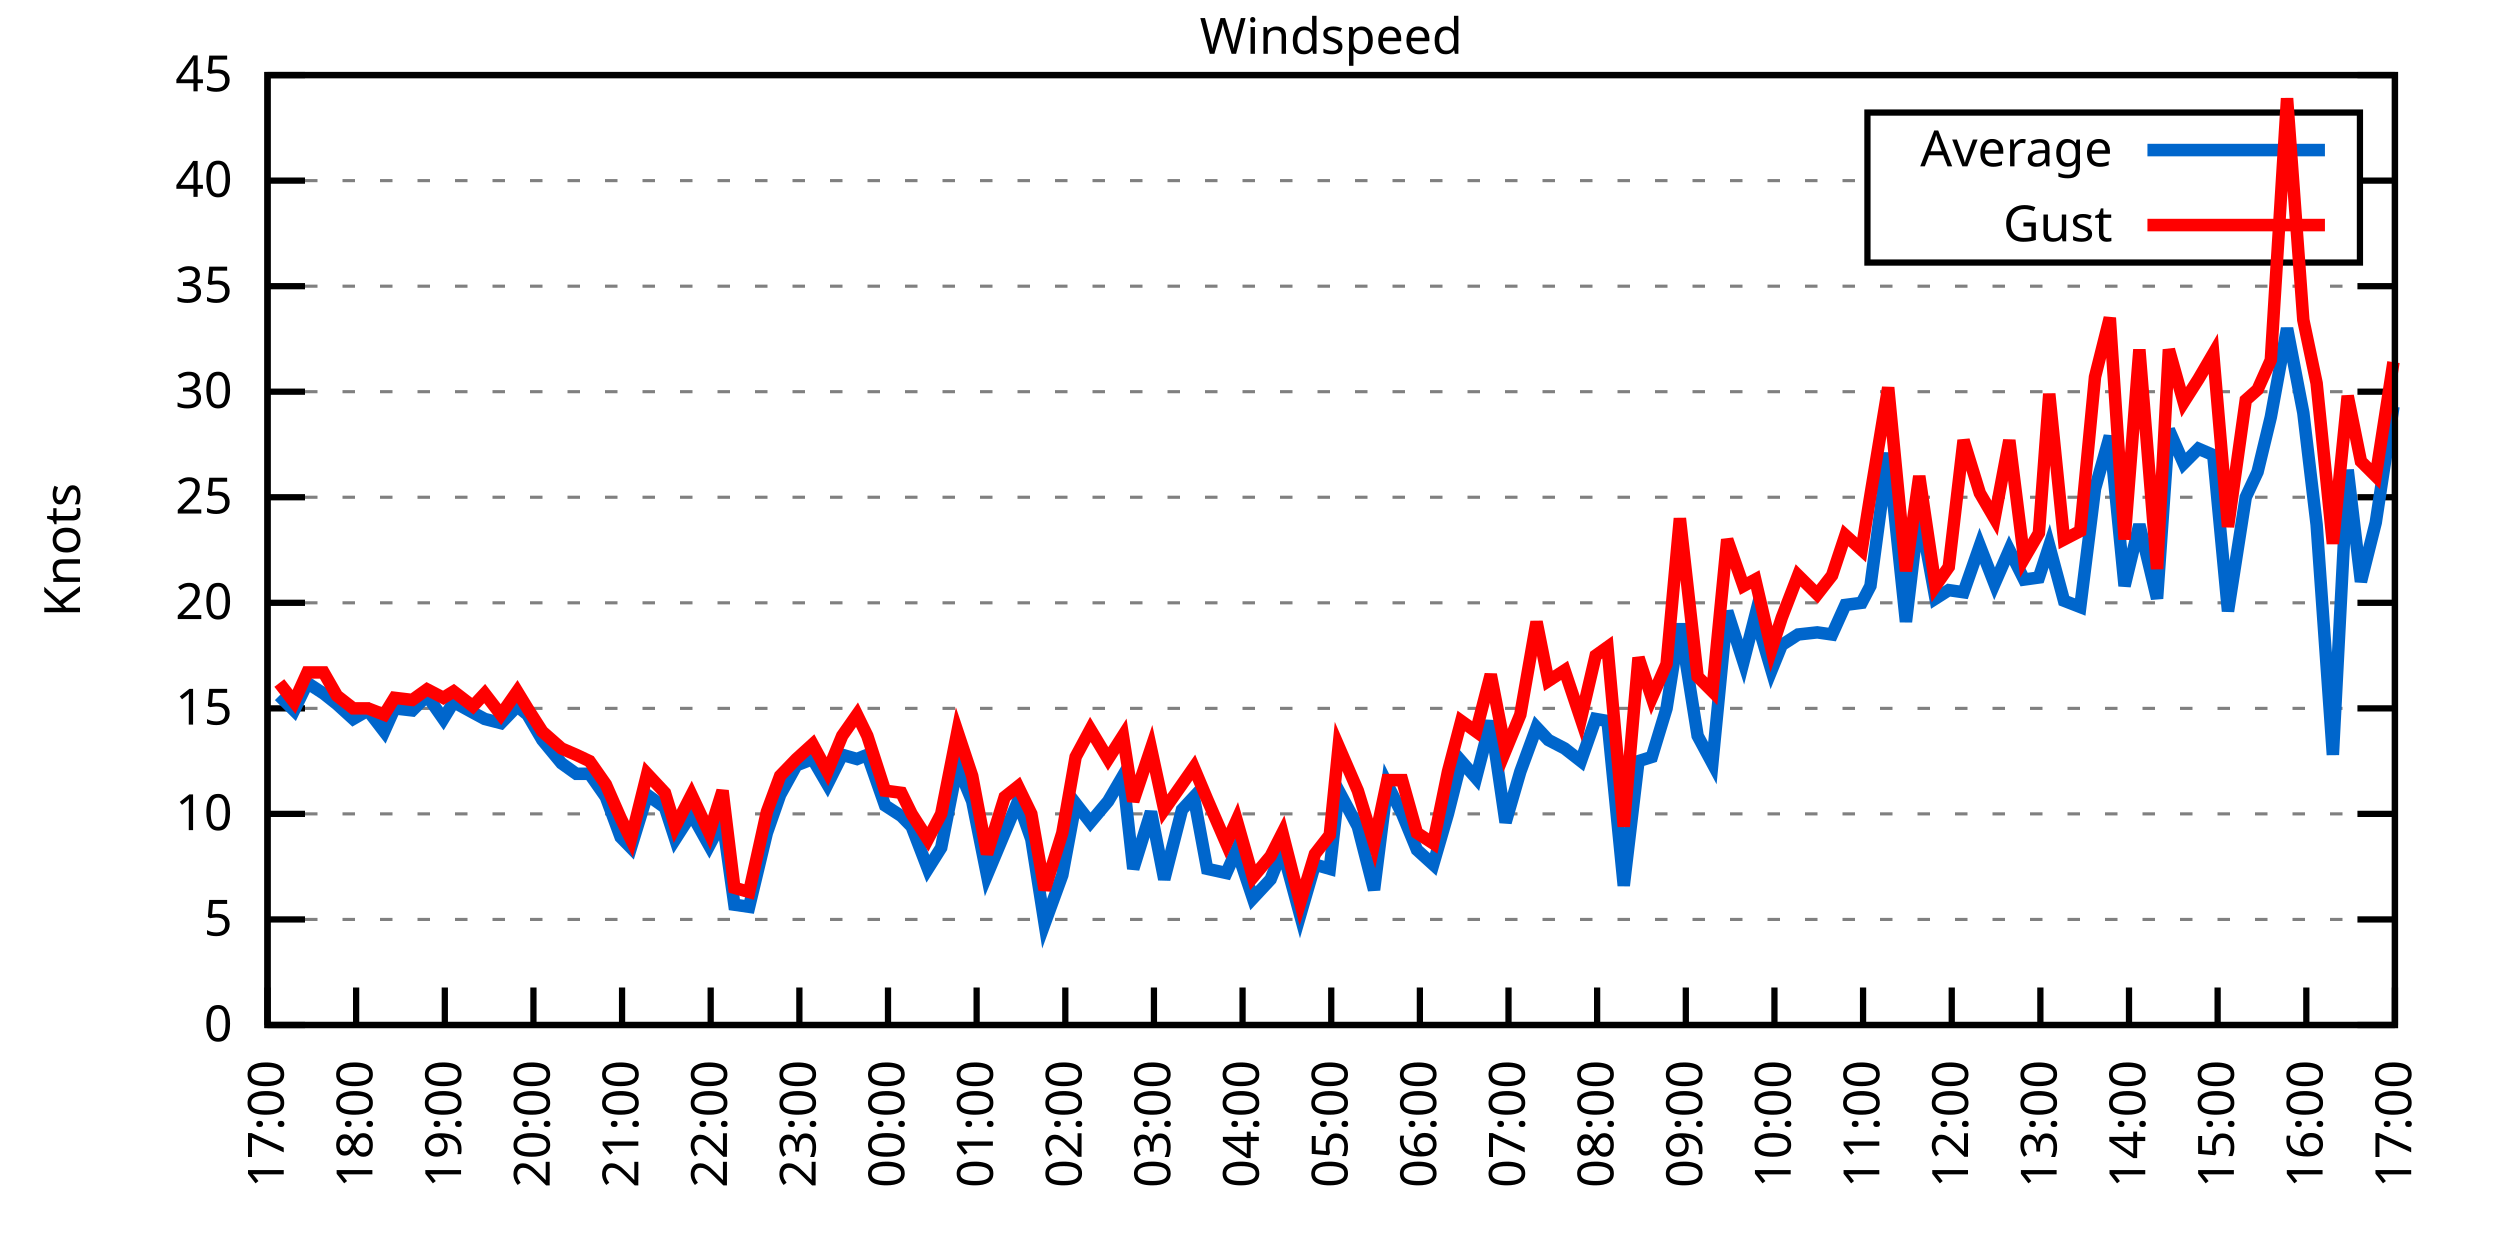
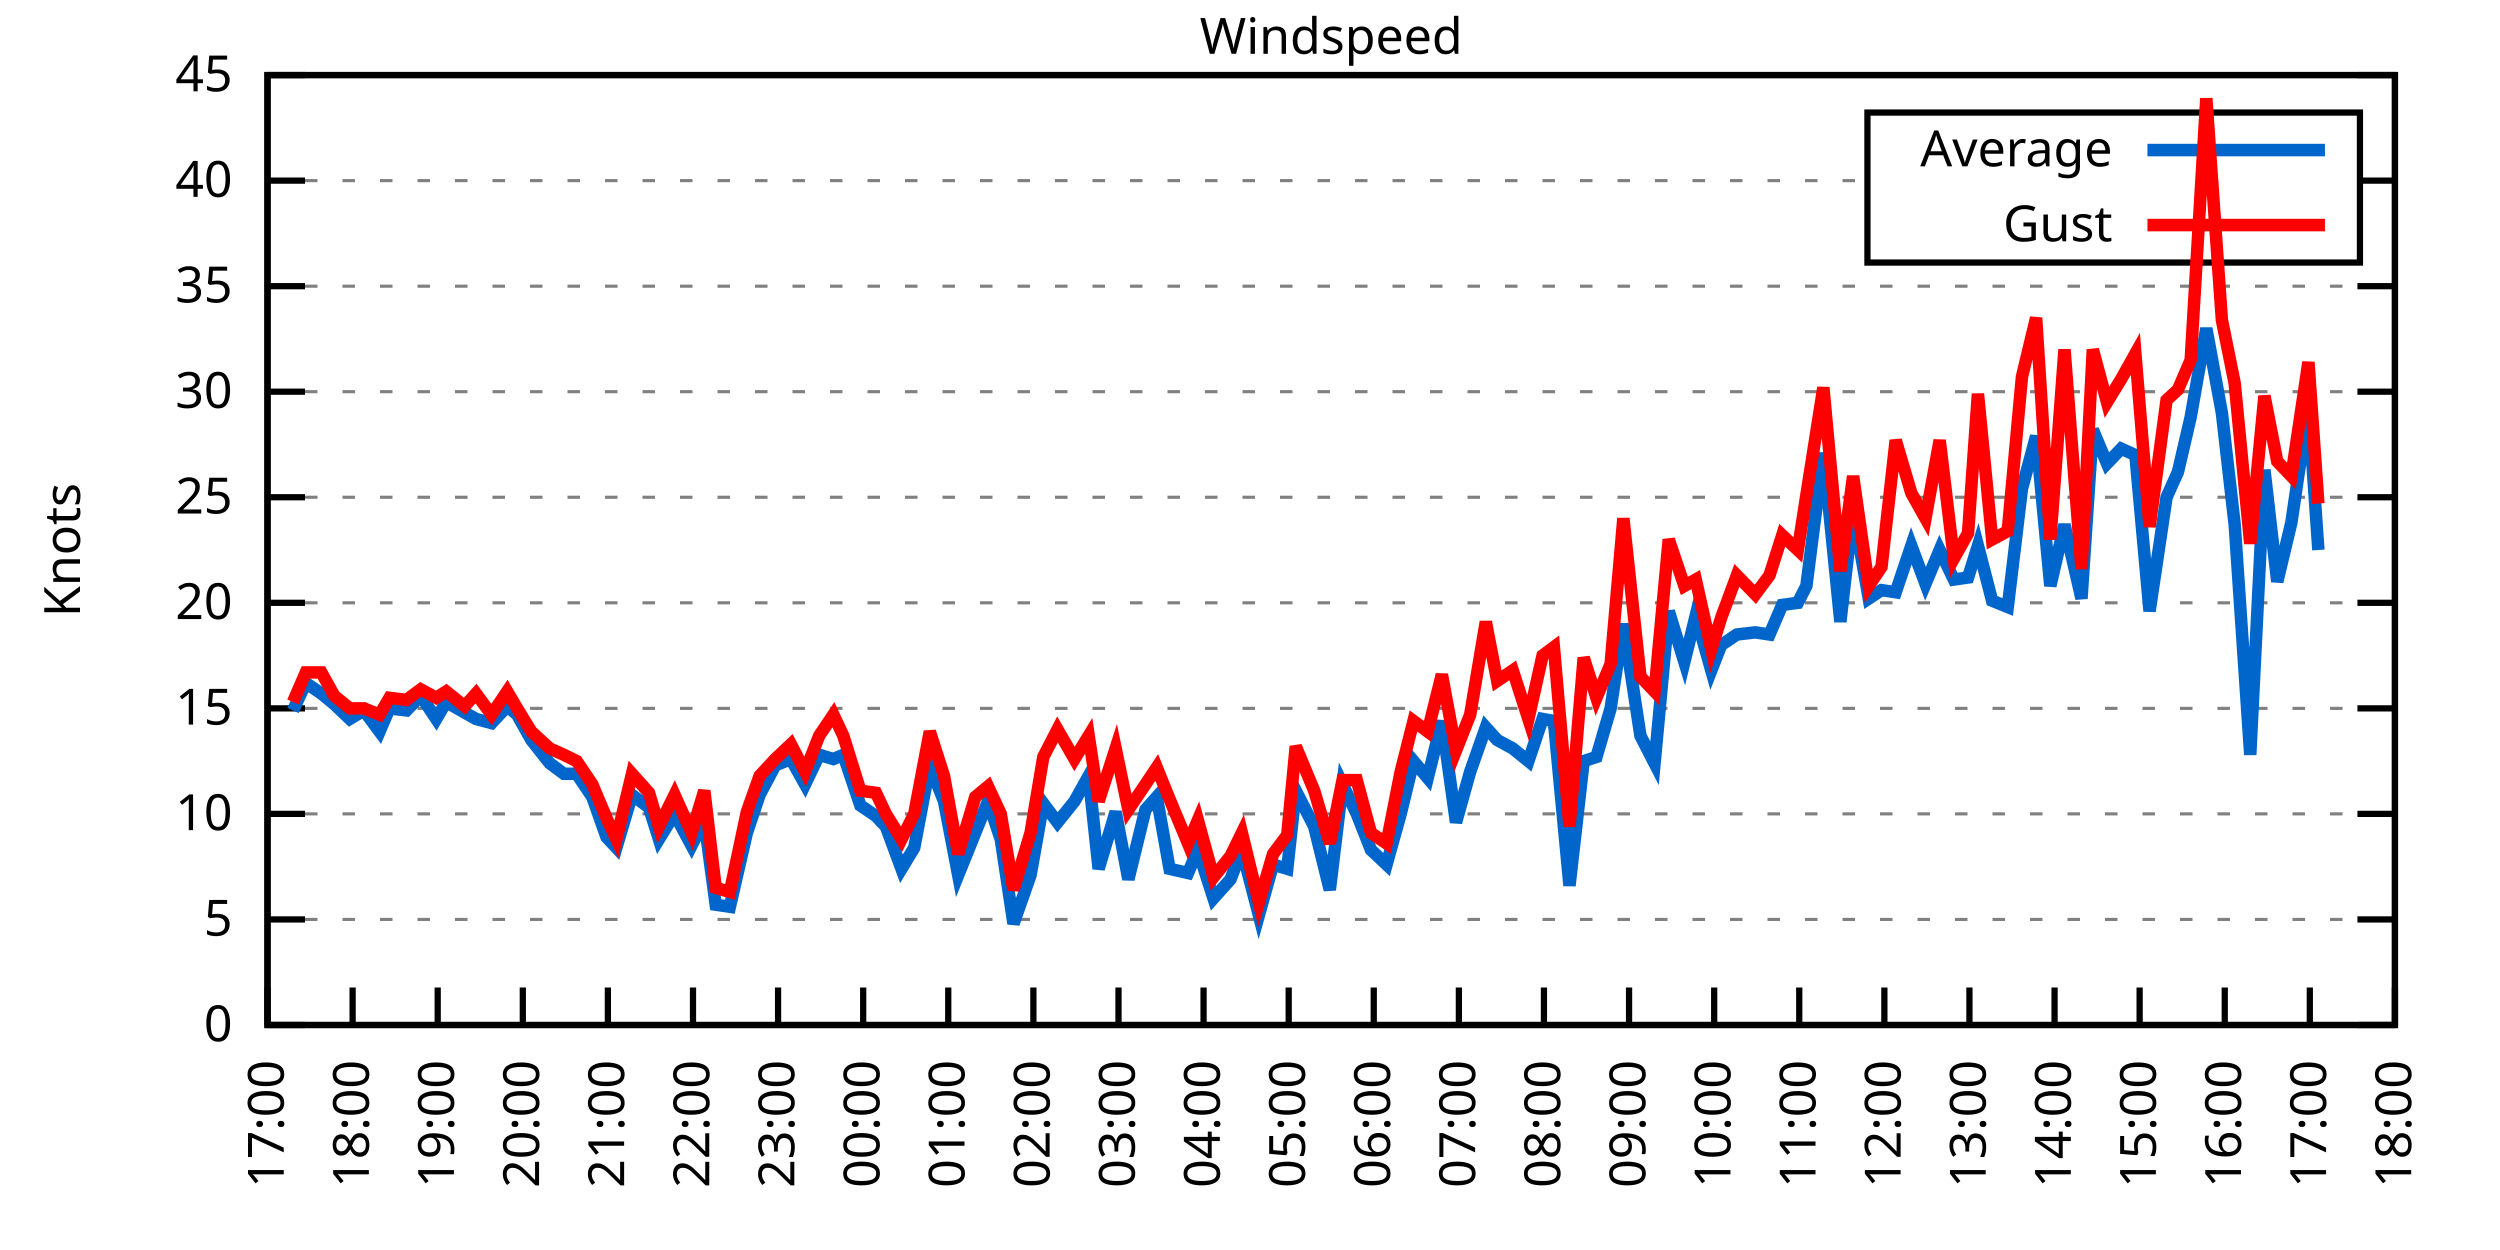
<svg xmlns="http://www.w3.org/2000/svg" xmlns:xlink="http://www.w3.org/1999/xlink" width="400" height="200" viewBox="0 0 400 200">
  <g id="gnuplot_canvas">
    <rect x="0" y="0" width="400" height="200" fill="none" />
    <defs>
      <circle id="gpDot" r="0.5" stroke-width="0.5" stroke="currentColor" />
      <path id="gpPt0" stroke-width="0.333" stroke="currentColor" d="M-1,0 h2 M0,-1 v2" />
      <path id="gpPt1" stroke-width="0.333" stroke="currentColor" d="M-1,-1 L1,1 M1,-1 L-1,1" />
      <path id="gpPt2" stroke-width="0.333" stroke="currentColor" d="M-1,0 L1,0 M0,-1 L0,1 M-1,-1 L1,1 M-1,1 L1,-1" />
      <rect id="gpPt3" stroke-width="0.333" stroke="currentColor" x="-1" y="-1" width="2" height="2" />
      <rect id="gpPt4" stroke-width="0.333" stroke="currentColor" fill="currentColor" x="-1" y="-1" width="2" height="2" />
      <circle id="gpPt5" stroke-width="0.333" stroke="currentColor" cx="0" cy="0" r="1" />
      <use xlink:href="#gpPt5" id="gpPt6" fill="currentColor" stroke="none" />
      <path id="gpPt7" stroke-width="0.333" stroke="currentColor" d="M0,-1.33 L-1.33,0.67 L1.33,0.67 z" />
      <use xlink:href="#gpPt7" id="gpPt8" fill="currentColor" stroke="none" />
      <use xlink:href="#gpPt7" id="gpPt9" stroke="currentColor" transform="rotate(180)" />
      <use xlink:href="#gpPt9" id="gpPt10" fill="currentColor" stroke="none" />
      <use xlink:href="#gpPt3" id="gpPt11" stroke="currentColor" transform="rotate(45)" />
      <use xlink:href="#gpPt11" id="gpPt12" fill="currentColor" stroke="none" />
      <path id="gpPt13" stroke-width="0.333" stroke="currentColor" d="M0,1.330 L1.265,0.411 L0.782,-1.067 L-0.782,-1.076 L-1.265,0.411 z" />
      <use xlink:href="#gpPt13" id="gpPt14" fill="currentColor" stroke="none" />
      <filter id="textbox" filterUnits="objectBoundingBox" x="0" y="0" height="1" width="1">
        <feFlood flood-color="white" flood-opacity="1" result="bgnd" />
        <feComposite in="SourceGraphic" in2="bgnd" operator="atop" />
      </filter>
      <filter id="greybox" filterUnits="objectBoundingBox" x="0" y="0" height="1" width="1">
        <feFlood flood-color="lightgrey" flood-opacity="1" result="grey" />
        <feComposite in="SourceGraphic" in2="grey" operator="atop" />
      </filter>
    </defs>
    <g fill="none" color="white" stroke="currentColor" stroke-width="1.00" stroke-linecap="butt" stroke-linejoin="miter">
</g>
    <g fill="none" color="black" stroke="currentColor" stroke-width="1.00" stroke-linecap="butt" stroke-linejoin="miter">
      <g stroke="none" shape-rendering="crispEdges">
        <polygon fill="rgb(255, 255, 255)" points="42.80,164.00 383.18,164.00 383.18,12.02 42.80,12.02 " />
      </g>
    </g>
    <g fill="none" color="black" stroke="currentColor" stroke-width="1.00" stroke-linecap="butt" stroke-linejoin="miter">
</g>
    <g fill="none" color="black" stroke="black" stroke-width="0.50" stroke-linecap="butt" stroke-linejoin="miter">
</g>
    <g fill="none" color="gray" stroke="currentColor" stroke-width="0.50" stroke-linecap="butt" stroke-linejoin="miter">
      <path stroke="gray" stroke-dasharray="2,4" class="gridline" d="M42.80,164.00 L383.19,164.00  " />
    </g>
    <g fill="none" color="gray" stroke="gray" stroke-width="1.00" stroke-linecap="butt" stroke-linejoin="miter">
</g>
    <g fill="none" color="black" stroke="currentColor" stroke-width="1.00" stroke-linecap="butt" stroke-linejoin="miter">
      <path stroke="black" d="M42.80,164.00 L48.80,164.00 M383.19,164.00 L377.19,164.00  " />
      <g transform="translate(37.20,166.60)" stroke="none" fill="black" font-family="Sans" font-size="8.00" text-anchor="end">
        <text>
          <tspan font-family="Sans"> 0</tspan>
        </text>
      </g>
    </g>
    <g fill="none" color="black" stroke="currentColor" stroke-width="1.00" stroke-linecap="butt" stroke-linejoin="miter">
</g>
    <g fill="none" color="black" stroke="black" stroke-width="0.50" stroke-linecap="butt" stroke-linejoin="miter">
</g>
    <g fill="none" color="gray" stroke="currentColor" stroke-width="0.50" stroke-linecap="butt" stroke-linejoin="miter">
      <path stroke="gray" stroke-dasharray="2,4" class="gridline" d="M42.80,147.11 L383.19,147.11  " />
    </g>
    <g fill="none" color="gray" stroke="gray" stroke-width="1.00" stroke-linecap="butt" stroke-linejoin="miter">
</g>
    <g fill="none" color="black" stroke="currentColor" stroke-width="1.00" stroke-linecap="butt" stroke-linejoin="miter">
      <path stroke="black" d="M42.80,147.11 L48.80,147.11 M383.19,147.11 L377.19,147.11  " />
      <g transform="translate(37.20,149.71)" stroke="none" fill="black" font-family="Sans" font-size="8.00" text-anchor="end">
        <text>
          <tspan font-family="Sans"> 5</tspan>
        </text>
      </g>
    </g>
    <g fill="none" color="black" stroke="currentColor" stroke-width="1.00" stroke-linecap="butt" stroke-linejoin="miter">
</g>
    <g fill="none" color="black" stroke="black" stroke-width="0.50" stroke-linecap="butt" stroke-linejoin="miter">
</g>
    <g fill="none" color="gray" stroke="currentColor" stroke-width="0.50" stroke-linecap="butt" stroke-linejoin="miter">
      <path stroke="gray" stroke-dasharray="2,4" class="gridline" d="M42.80,130.22 L383.19,130.22  " />
    </g>
    <g fill="none" color="gray" stroke="gray" stroke-width="1.00" stroke-linecap="butt" stroke-linejoin="miter">
</g>
    <g fill="none" color="black" stroke="currentColor" stroke-width="1.00" stroke-linecap="butt" stroke-linejoin="miter">
      <path stroke="black" d="M42.80,130.22 L48.80,130.22 M383.19,130.22 L377.19,130.22  " />
      <g transform="translate(37.20,132.82)" stroke="none" fill="black" font-family="Sans" font-size="8.00" text-anchor="end">
        <text>
          <tspan font-family="Sans"> 10</tspan>
        </text>
      </g>
    </g>
    <g fill="none" color="black" stroke="currentColor" stroke-width="1.00" stroke-linecap="butt" stroke-linejoin="miter">
</g>
    <g fill="none" color="black" stroke="black" stroke-width="0.50" stroke-linecap="butt" stroke-linejoin="miter">
</g>
    <g fill="none" color="gray" stroke="currentColor" stroke-width="0.50" stroke-linecap="butt" stroke-linejoin="miter">
      <path stroke="gray" stroke-dasharray="2,4" class="gridline" d="M42.80,113.34 L383.19,113.34  " />
    </g>
    <g fill="none" color="gray" stroke="gray" stroke-width="1.00" stroke-linecap="butt" stroke-linejoin="miter">
</g>
    <g fill="none" color="black" stroke="currentColor" stroke-width="1.00" stroke-linecap="butt" stroke-linejoin="miter">
      <path stroke="black" d="M42.80,113.34 L48.80,113.34 M383.19,113.34 L377.19,113.34  " />
      <g transform="translate(37.20,115.94)" stroke="none" fill="black" font-family="Sans" font-size="8.00" text-anchor="end">
        <text>
          <tspan font-family="Sans"> 15</tspan>
        </text>
      </g>
    </g>
    <g fill="none" color="black" stroke="currentColor" stroke-width="1.00" stroke-linecap="butt" stroke-linejoin="miter">
</g>
    <g fill="none" color="black" stroke="black" stroke-width="0.50" stroke-linecap="butt" stroke-linejoin="miter">
</g>
    <g fill="none" color="gray" stroke="currentColor" stroke-width="0.50" stroke-linecap="butt" stroke-linejoin="miter">
      <path stroke="gray" stroke-dasharray="2,4" class="gridline" d="M42.80,96.45 L383.19,96.45  " />
    </g>
    <g fill="none" color="gray" stroke="gray" stroke-width="1.00" stroke-linecap="butt" stroke-linejoin="miter">
</g>
    <g fill="none" color="black" stroke="currentColor" stroke-width="1.00" stroke-linecap="butt" stroke-linejoin="miter">
      <path stroke="black" d="M42.80,96.45 L48.80,96.45 M383.19,96.45 L377.19,96.45  " />
      <g transform="translate(37.20,99.05)" stroke="none" fill="black" font-family="Sans" font-size="8.00" text-anchor="end">
        <text>
          <tspan font-family="Sans"> 20</tspan>
        </text>
      </g>
    </g>
    <g fill="none" color="black" stroke="currentColor" stroke-width="1.00" stroke-linecap="butt" stroke-linejoin="miter">
</g>
    <g fill="none" color="black" stroke="black" stroke-width="0.50" stroke-linecap="butt" stroke-linejoin="miter">
</g>
    <g fill="none" color="gray" stroke="currentColor" stroke-width="0.50" stroke-linecap="butt" stroke-linejoin="miter">
      <path stroke="gray" stroke-dasharray="2,4" class="gridline" d="M42.80,79.56 L383.19,79.56  " />
    </g>
    <g fill="none" color="gray" stroke="gray" stroke-width="1.00" stroke-linecap="butt" stroke-linejoin="miter">
</g>
    <g fill="none" color="black" stroke="currentColor" stroke-width="1.00" stroke-linecap="butt" stroke-linejoin="miter">
      <path stroke="black" d="M42.80,79.56 L48.80,79.56 M383.19,79.56 L377.19,79.56  " />
      <g transform="translate(37.20,82.16)" stroke="none" fill="black" font-family="Sans" font-size="8.00" text-anchor="end">
        <text>
          <tspan font-family="Sans"> 25</tspan>
        </text>
      </g>
    </g>
    <g fill="none" color="black" stroke="currentColor" stroke-width="1.00" stroke-linecap="butt" stroke-linejoin="miter">
</g>
    <g fill="none" color="black" stroke="black" stroke-width="0.50" stroke-linecap="butt" stroke-linejoin="miter">
</g>
    <g fill="none" color="gray" stroke="currentColor" stroke-width="0.50" stroke-linecap="butt" stroke-linejoin="miter">
      <path stroke="gray" stroke-dasharray="2,4" class="gridline" d="M42.80,62.67 L383.19,62.67  " />
    </g>
    <g fill="none" color="gray" stroke="gray" stroke-width="1.00" stroke-linecap="butt" stroke-linejoin="miter">
</g>
    <g fill="none" color="black" stroke="currentColor" stroke-width="1.00" stroke-linecap="butt" stroke-linejoin="miter">
      <path stroke="black" d="M42.80,62.67 L48.80,62.67 M383.19,62.67 L377.19,62.67  " />
      <g transform="translate(37.20,65.27)" stroke="none" fill="black" font-family="Sans" font-size="8.00" text-anchor="end">
        <text>
          <tspan font-family="Sans"> 30</tspan>
        </text>
      </g>
    </g>
    <g fill="none" color="black" stroke="currentColor" stroke-width="1.00" stroke-linecap="butt" stroke-linejoin="miter">
</g>
    <g fill="none" color="black" stroke="black" stroke-width="0.50" stroke-linecap="butt" stroke-linejoin="miter">
</g>
    <g fill="none" color="gray" stroke="currentColor" stroke-width="0.50" stroke-linecap="butt" stroke-linejoin="miter">
      <path stroke="gray" stroke-dasharray="2,4" class="gridline" d="M42.80,45.79 L383.19,45.79  " />
    </g>
    <g fill="none" color="gray" stroke="gray" stroke-width="1.00" stroke-linecap="butt" stroke-linejoin="miter">
</g>
    <g fill="none" color="black" stroke="currentColor" stroke-width="1.00" stroke-linecap="butt" stroke-linejoin="miter">
      <path stroke="black" d="M42.80,45.79 L48.80,45.79 M383.19,45.79 L377.19,45.79  " />
      <g transform="translate(37.20,48.39)" stroke="none" fill="black" font-family="Sans" font-size="8.00" text-anchor="end">
        <text>
          <tspan font-family="Sans"> 35</tspan>
        </text>
      </g>
    </g>
    <g fill="none" color="black" stroke="currentColor" stroke-width="1.00" stroke-linecap="butt" stroke-linejoin="miter">
</g>
    <g fill="none" color="black" stroke="black" stroke-width="0.50" stroke-linecap="butt" stroke-linejoin="miter">
</g>
    <g fill="none" color="gray" stroke="currentColor" stroke-width="0.50" stroke-linecap="butt" stroke-linejoin="miter">
      <path stroke="gray" stroke-dasharray="2,4" class="gridline" d="M42.80,28.90 L298.79,28.90 M377.59,28.90 L383.19,28.90  " />
    </g>
    <g fill="none" color="gray" stroke="gray" stroke-width="1.00" stroke-linecap="butt" stroke-linejoin="miter">
</g>
    <g fill="none" color="black" stroke="currentColor" stroke-width="1.00" stroke-linecap="butt" stroke-linejoin="miter">
      <path stroke="black" d="M42.80,28.90 L48.80,28.90 M383.19,28.90 L377.19,28.90  " />
      <g transform="translate(37.20,31.50)" stroke="none" fill="black" font-family="Sans" font-size="8.00" text-anchor="end">
        <text>
          <tspan font-family="Sans"> 40</tspan>
        </text>
      </g>
    </g>
    <g fill="none" color="black" stroke="currentColor" stroke-width="1.00" stroke-linecap="butt" stroke-linejoin="miter">
</g>
    <g fill="none" color="black" stroke="black" stroke-width="0.50" stroke-linecap="butt" stroke-linejoin="miter">
</g>
    <g fill="none" color="gray" stroke="currentColor" stroke-width="0.50" stroke-linecap="butt" stroke-linejoin="miter">
      <path stroke="gray" stroke-dasharray="2,4" class="gridline" d="M42.80,12.01 L383.19,12.01  " />
    </g>
    <g fill="none" color="gray" stroke="gray" stroke-width="1.00" stroke-linecap="butt" stroke-linejoin="miter">
</g>
    <g fill="none" color="black" stroke="currentColor" stroke-width="1.00" stroke-linecap="butt" stroke-linejoin="miter">
      <path stroke="black" d="M42.80,12.01 L48.80,12.01 M383.19,12.01 L377.19,12.01  " />
      <g transform="translate(37.20,14.61)" stroke="none" fill="black" font-family="Sans" font-size="8.00" text-anchor="end">
        <text>
          <tspan font-family="Sans"> 45</tspan>
        </text>
      </g>
    </g>
    <g fill="none" color="black" stroke="currentColor" stroke-width="1.00" stroke-linecap="butt" stroke-linejoin="miter">
      <path stroke="black" d="M42.80,164.00 L42.80,158.00  " />
      <g transform="translate(45.40,169.60) rotate(270.00)" stroke="none" fill="black" font-family="Sans" font-size="8.00" text-anchor="end">
        <text>
          <tspan font-family="Sans">17:00</tspan>
        </text>
      </g>
    </g>
    <g fill="none" color="black" stroke="currentColor" stroke-width="1.00" stroke-linecap="butt" stroke-linejoin="miter">
-       <path stroke="black" d="M56.98,164.00 L56.98,158.00  " />
-       <g transform="translate(59.58,169.60) rotate(270.00)" stroke="none" fill="black" font-family="Sans" font-size="8.00" text-anchor="end">
+       <path stroke="black" d="M56.42,164.00 L56.42,158.00  " />
+       <g transform="translate(59.02,169.60) rotate(270.00)" stroke="none" fill="black" font-family="Sans" font-size="8.00" text-anchor="end">
        <text>
          <tspan font-family="Sans">18:00</tspan>
        </text>
      </g>
    </g>
    <g fill="none" color="black" stroke="currentColor" stroke-width="1.00" stroke-linecap="butt" stroke-linejoin="miter">
-       <path stroke="black" d="M71.17,164.00 L71.17,158.00  " />
-       <g transform="translate(73.77,169.60) rotate(270.00)" stroke="none" fill="black" font-family="Sans" font-size="8.00" text-anchor="end">
+       <path stroke="black" d="M70.03,164.00 L70.03,158.00  " />
+       <g transform="translate(72.63,169.60) rotate(270.00)" stroke="none" fill="black" font-family="Sans" font-size="8.00" text-anchor="end">
        <text>
          <tspan font-family="Sans">19:00</tspan>
        </text>
      </g>
    </g>
    <g fill="none" color="black" stroke="currentColor" stroke-width="1.00" stroke-linecap="butt" stroke-linejoin="miter">
-       <path stroke="black" d="M85.35,164.00 L85.35,158.00  " />
-       <g transform="translate(87.95,169.60) rotate(270.00)" stroke="none" fill="black" font-family="Sans" font-size="8.00" text-anchor="end">
+       <path stroke="black" d="M83.65,164.00 L83.65,158.00  " />
+       <g transform="translate(86.25,169.60) rotate(270.00)" stroke="none" fill="black" font-family="Sans" font-size="8.00" text-anchor="end">
        <text>
          <tspan font-family="Sans">20:00</tspan>
        </text>
      </g>
    </g>
    <g fill="none" color="black" stroke="currentColor" stroke-width="1.00" stroke-linecap="butt" stroke-linejoin="miter">
-       <path stroke="black" d="M99.53,164.00 L99.53,158.00  " />
-       <g transform="translate(102.13,169.60) rotate(270.00)" stroke="none" fill="black" font-family="Sans" font-size="8.00" text-anchor="end">
+       <path stroke="black" d="M97.26,164.00 L97.26,158.00  " />
+       <g transform="translate(99.86,169.60) rotate(270.00)" stroke="none" fill="black" font-family="Sans" font-size="8.00" text-anchor="end">
        <text>
          <tspan font-family="Sans">21:00</tspan>
        </text>
      </g>
    </g>
    <g fill="none" color="black" stroke="currentColor" stroke-width="1.00" stroke-linecap="butt" stroke-linejoin="miter">
-       <path stroke="black" d="M113.71,164.00 L113.71,158.00  " />
-       <g transform="translate(116.31,169.60) rotate(270.00)" stroke="none" fill="black" font-family="Sans" font-size="8.00" text-anchor="end">
+       <path stroke="black" d="M110.88,164.00 L110.88,158.00  " />
+       <g transform="translate(113.48,169.60) rotate(270.00)" stroke="none" fill="black" font-family="Sans" font-size="8.00" text-anchor="end">
        <text>
          <tspan font-family="Sans">22:00</tspan>
        </text>
      </g>
    </g>
    <g fill="none" color="black" stroke="currentColor" stroke-width="1.00" stroke-linecap="butt" stroke-linejoin="miter">
-       <path stroke="black" d="M127.90,164.00 L127.90,158.00  " />
-       <g transform="translate(130.50,169.60) rotate(270.00)" stroke="none" fill="black" font-family="Sans" font-size="8.00" text-anchor="end">
+       <path stroke="black" d="M124.49,164.00 L124.49,158.00  " />
+       <g transform="translate(127.09,169.60) rotate(270.00)" stroke="none" fill="black" font-family="Sans" font-size="8.00" text-anchor="end">
        <text>
          <tspan font-family="Sans">23:00</tspan>
        </text>
      </g>
    </g>
    <g fill="none" color="black" stroke="currentColor" stroke-width="1.00" stroke-linecap="butt" stroke-linejoin="miter">
-       <path stroke="black" d="M142.08,164.00 L142.08,158.00  " />
-       <g transform="translate(144.68,169.60) rotate(270.00)" stroke="none" fill="black" font-family="Sans" font-size="8.00" text-anchor="end">
+       <path stroke="black" d="M138.11,164.00 L138.11,158.00  " />
+       <g transform="translate(140.71,169.60) rotate(270.00)" stroke="none" fill="black" font-family="Sans" font-size="8.00" text-anchor="end">
        <text>
          <tspan font-family="Sans">00:00</tspan>
        </text>
      </g>
    </g>
    <g fill="none" color="black" stroke="currentColor" stroke-width="1.00" stroke-linecap="butt" stroke-linejoin="miter">
-       <path stroke="black" d="M156.26,164.00 L156.26,158.00  " />
-       <g transform="translate(158.86,169.60) rotate(270.00)" stroke="none" fill="black" font-family="Sans" font-size="8.00" text-anchor="end">
+       <path stroke="black" d="M151.72,164.00 L151.72,158.00  " />
+       <g transform="translate(154.32,169.60) rotate(270.00)" stroke="none" fill="black" font-family="Sans" font-size="8.00" text-anchor="end">
        <text>
          <tspan font-family="Sans">01:00</tspan>
        </text>
      </g>
    </g>
    <g fill="none" color="black" stroke="currentColor" stroke-width="1.00" stroke-linecap="butt" stroke-linejoin="miter">
-       <path stroke="black" d="M170.45,164.00 L170.45,158.00  " />
-       <g transform="translate(173.05,169.60) rotate(270.00)" stroke="none" fill="black" font-family="Sans" font-size="8.00" text-anchor="end">
+       <path stroke="black" d="M165.34,164.00 L165.34,158.00  " />
+       <g transform="translate(167.94,169.60) rotate(270.00)" stroke="none" fill="black" font-family="Sans" font-size="8.00" text-anchor="end">
        <text>
          <tspan font-family="Sans">02:00</tspan>
        </text>
      </g>
    </g>
    <g fill="none" color="black" stroke="currentColor" stroke-width="1.00" stroke-linecap="butt" stroke-linejoin="miter">
-       <path stroke="black" d="M184.63,164.00 L184.63,158.00  " />
-       <g transform="translate(187.23,169.60) rotate(270.00)" stroke="none" fill="black" font-family="Sans" font-size="8.00" text-anchor="end">
+       <path stroke="black" d="M178.96,164.00 L178.96,158.00  " />
+       <g transform="translate(181.56,169.60) rotate(270.00)" stroke="none" fill="black" font-family="Sans" font-size="8.00" text-anchor="end">
        <text>
          <tspan font-family="Sans">03:00</tspan>
        </text>
      </g>
    </g>
    <g fill="none" color="black" stroke="currentColor" stroke-width="1.00" stroke-linecap="butt" stroke-linejoin="miter">
-       <path stroke="black" d="M198.81,164.00 L198.81,158.00  " />
-       <g transform="translate(201.41,169.60) rotate(270.00)" stroke="none" fill="black" font-family="Sans" font-size="8.00" text-anchor="end">
+       <path stroke="black" d="M192.57,164.00 L192.57,158.00  " />
+       <g transform="translate(195.17,169.60) rotate(270.00)" stroke="none" fill="black" font-family="Sans" font-size="8.00" text-anchor="end">
        <text>
          <tspan font-family="Sans">04:00</tspan>
        </text>
      </g>
    </g>
    <g fill="none" color="black" stroke="currentColor" stroke-width="1.00" stroke-linecap="butt" stroke-linejoin="miter">
-       <path stroke="black" d="M213.00,164.00 L213.00,158.00  " />
-       <g transform="translate(215.60,169.60) rotate(270.00)" stroke="none" fill="black" font-family="Sans" font-size="8.00" text-anchor="end">
+       <path stroke="black" d="M206.19,164.00 L206.19,158.00  " />
+       <g transform="translate(208.79,169.60) rotate(270.00)" stroke="none" fill="black" font-family="Sans" font-size="8.00" text-anchor="end">
        <text>
          <tspan font-family="Sans">05:00</tspan>
        </text>
      </g>
    </g>
    <g fill="none" color="black" stroke="currentColor" stroke-width="1.00" stroke-linecap="butt" stroke-linejoin="miter">
-       <path stroke="black" d="M227.18,164.00 L227.18,158.00  " />
-       <g transform="translate(229.78,169.60) rotate(270.00)" stroke="none" fill="black" font-family="Sans" font-size="8.00" text-anchor="end">
+       <path stroke="black" d="M219.80,164.00 L219.80,158.00  " />
+       <g transform="translate(222.40,169.60) rotate(270.00)" stroke="none" fill="black" font-family="Sans" font-size="8.00" text-anchor="end">
        <text>
          <tspan font-family="Sans">06:00</tspan>
        </text>
      </g>
    </g>
    <g fill="none" color="black" stroke="currentColor" stroke-width="1.00" stroke-linecap="butt" stroke-linejoin="miter">
-       <path stroke="black" d="M241.36,164.00 L241.36,158.00  " />
-       <g transform="translate(243.96,169.60) rotate(270.00)" stroke="none" fill="black" font-family="Sans" font-size="8.00" text-anchor="end">
+       <path stroke="black" d="M233.42,164.00 L233.42,158.00  " />
+       <g transform="translate(236.02,169.60) rotate(270.00)" stroke="none" fill="black" font-family="Sans" font-size="8.00" text-anchor="end">
        <text>
          <tspan font-family="Sans">07:00</tspan>
        </text>
      </g>
    </g>
    <g fill="none" color="black" stroke="currentColor" stroke-width="1.00" stroke-linecap="butt" stroke-linejoin="miter">
-       <path stroke="black" d="M255.54,164.00 L255.54,158.00  " />
-       <g transform="translate(258.14,169.60) rotate(270.00)" stroke="none" fill="black" font-family="Sans" font-size="8.00" text-anchor="end">
+       <path stroke="black" d="M247.03,164.00 L247.03,158.00  " />
+       <g transform="translate(249.63,169.60) rotate(270.00)" stroke="none" fill="black" font-family="Sans" font-size="8.00" text-anchor="end">
        <text>
          <tspan font-family="Sans">08:00</tspan>
        </text>
      </g>
    </g>
    <g fill="none" color="black" stroke="currentColor" stroke-width="1.00" stroke-linecap="butt" stroke-linejoin="miter">
-       <path stroke="black" d="M269.73,164.00 L269.73,158.00  " />
-       <g transform="translate(272.33,169.60) rotate(270.00)" stroke="none" fill="black" font-family="Sans" font-size="8.00" text-anchor="end">
+       <path stroke="black" d="M260.65,164.00 L260.65,158.00  " />
+       <g transform="translate(263.25,169.60) rotate(270.00)" stroke="none" fill="black" font-family="Sans" font-size="8.00" text-anchor="end">
        <text>
          <tspan font-family="Sans">09:00</tspan>
        </text>
      </g>
    </g>
    <g fill="none" color="black" stroke="currentColor" stroke-width="1.00" stroke-linecap="butt" stroke-linejoin="miter">
-       <path stroke="black" d="M283.91,164.00 L283.91,158.00  " />
-       <g transform="translate(286.51,169.60) rotate(270.00)" stroke="none" fill="black" font-family="Sans" font-size="8.00" text-anchor="end">
+       <path stroke="black" d="M274.27,164.00 L274.27,158.00  " />
+       <g transform="translate(276.87,169.60) rotate(270.00)" stroke="none" fill="black" font-family="Sans" font-size="8.00" text-anchor="end">
        <text>
          <tspan font-family="Sans">10:00</tspan>
        </text>
      </g>
    </g>
    <g fill="none" color="black" stroke="currentColor" stroke-width="1.00" stroke-linecap="butt" stroke-linejoin="miter">
-       <path stroke="black" d="M298.09,164.00 L298.09,158.00  " />
-       <g transform="translate(300.69,169.60) rotate(270.00)" stroke="none" fill="black" font-family="Sans" font-size="8.00" text-anchor="end">
+       <path stroke="black" d="M287.88,164.00 L287.88,158.00  " />
+       <g transform="translate(290.48,169.60) rotate(270.00)" stroke="none" fill="black" font-family="Sans" font-size="8.00" text-anchor="end">
        <text>
          <tspan font-family="Sans">11:00</tspan>
        </text>
      </g>
    </g>
    <g fill="none" color="black" stroke="currentColor" stroke-width="1.00" stroke-linecap="butt" stroke-linejoin="miter">
-       <path stroke="black" d="M312.28,164.00 L312.28,158.00  " />
-       <g transform="translate(314.88,169.60) rotate(270.00)" stroke="none" fill="black" font-family="Sans" font-size="8.00" text-anchor="end">
+       <path stroke="black" d="M301.50,164.00 L301.50,158.00  " />
+       <g transform="translate(304.10,169.60) rotate(270.00)" stroke="none" fill="black" font-family="Sans" font-size="8.00" text-anchor="end">
        <text>
          <tspan font-family="Sans">12:00</tspan>
        </text>
      </g>
    </g>
    <g fill="none" color="black" stroke="currentColor" stroke-width="1.00" stroke-linecap="butt" stroke-linejoin="miter">
-       <path stroke="black" d="M326.46,164.00 L326.46,158.00  " />
-       <g transform="translate(329.06,169.60) rotate(270.00)" stroke="none" fill="black" font-family="Sans" font-size="8.00" text-anchor="end">
+       <path stroke="black" d="M315.11,164.00 L315.11,158.00  " />
+       <g transform="translate(317.71,169.60) rotate(270.00)" stroke="none" fill="black" font-family="Sans" font-size="8.00" text-anchor="end">
        <text>
          <tspan font-family="Sans">13:00</tspan>
        </text>
      </g>
    </g>
    <g fill="none" color="black" stroke="currentColor" stroke-width="1.00" stroke-linecap="butt" stroke-linejoin="miter">
-       <path stroke="black" d="M340.64,164.00 L340.64,158.00  " />
-       <g transform="translate(343.24,169.60) rotate(270.00)" stroke="none" fill="black" font-family="Sans" font-size="8.00" text-anchor="end">
+       <path stroke="black" d="M328.73,164.00 L328.73,158.00  " />
+       <g transform="translate(331.33,169.60) rotate(270.00)" stroke="none" fill="black" font-family="Sans" font-size="8.00" text-anchor="end">
        <text>
          <tspan font-family="Sans">14:00</tspan>
        </text>
      </g>
    </g>
    <g fill="none" color="black" stroke="currentColor" stroke-width="1.00" stroke-linecap="butt" stroke-linejoin="miter">
-       <path stroke="black" d="M354.82,164.00 L354.82,158.00  " />
-       <g transform="translate(357.42,169.60) rotate(270.00)" stroke="none" fill="black" font-family="Sans" font-size="8.00" text-anchor="end">
+       <path stroke="black" d="M342.34,164.00 L342.34,158.00  " />
+       <g transform="translate(344.94,169.60) rotate(270.00)" stroke="none" fill="black" font-family="Sans" font-size="8.00" text-anchor="end">
        <text>
          <tspan font-family="Sans">15:00</tspan>
        </text>
      </g>
    </g>
    <g fill="none" color="black" stroke="currentColor" stroke-width="1.00" stroke-linecap="butt" stroke-linejoin="miter">
-       <path stroke="black" d="M369.01,164.00 L369.01,158.00  " />
-       <g transform="translate(371.61,169.60) rotate(270.00)" stroke="none" fill="black" font-family="Sans" font-size="8.00" text-anchor="end">
+       <path stroke="black" d="M355.96,164.00 L355.96,158.00  " />
+       <g transform="translate(358.56,169.60) rotate(270.00)" stroke="none" fill="black" font-family="Sans" font-size="8.00" text-anchor="end">
        <text>
          <tspan font-family="Sans">16:00</tspan>
+         </text>
+       </g>
+     </g>
+     <g fill="none" color="black" stroke="currentColor" stroke-width="1.00" stroke-linecap="butt" stroke-linejoin="miter">
+       <path stroke="black" d="M369.57,164.00 L369.57,158.00  " />
+       <g transform="translate(372.17,169.60) rotate(270.00)" stroke="none" fill="black" font-family="Sans" font-size="8.00" text-anchor="end">
+         <text>
+           <tspan font-family="Sans">17:00</tspan>
        </text>
      </g>
    </g>
    <g fill="none" color="black" stroke="currentColor" stroke-width="1.00" stroke-linecap="butt" stroke-linejoin="miter">
      <path stroke="black" d="M383.19,164.00 L383.19,158.00  " />
      <g transform="translate(385.79,169.60) rotate(270.00)" stroke="none" fill="black" font-family="Sans" font-size="8.00" text-anchor="end">
        <text>
-           <tspan font-family="Sans">17:00</tspan>
+           <tspan font-family="Sans">18:00</tspan>
        </text>
      </g>
    </g>
    <g fill="none" color="black" stroke="currentColor" stroke-width="1.00" stroke-linecap="butt" stroke-linejoin="miter">
</g>
    <g fill="none" color="black" stroke="currentColor" stroke-width="1.00" stroke-linecap="butt" stroke-linejoin="miter">
      <path stroke="black" d="M42.80,12.01 L42.80,164.00 L383.19,164.00 L383.19,12.01 L42.80,12.01 Z  " />
    </g>
    <g fill="none" color="black" stroke="currentColor" stroke-width="1.00" stroke-linecap="butt" stroke-linejoin="miter">
</g>
    <g fill="none" color="black" stroke="currentColor" stroke-width="1.00" stroke-linecap="butt" stroke-linejoin="miter">
      <path stroke="black" d="M298.79,42.01 L298.79,18.01 L377.59,18.01 L377.59,42.01 L298.79,42.01 Z  " />
    </g>
    <g id="Windspeed_plot_1">
      <g fill="none" color="white" stroke="black" stroke-width="2.00" stroke-linecap="butt" stroke-linejoin="miter">
</g>
      <g fill="none" color="black" stroke="currentColor" stroke-width="2.00" stroke-linecap="butt" stroke-linejoin="miter">
        <g transform="translate(337.99,26.61)" stroke="none" fill="black" font-family="Sans" font-size="8.00" text-anchor="end">
          <text>
            <tspan font-family="Sans">Average</tspan>
          </text>
        </g>
      </g>
      <g fill="none" color="black" stroke="currentColor" stroke-width="2.00" stroke-linecap="butt" stroke-linejoin="miter">
-         <path stroke="rgb(  0, 102, 204)" d="M343.59,24.01 L371.99,24.01 M44.69,111.31 L47.05,113.67 L49.18,109.28 L51.78,110.97 L53.91,112.66 L56.51,115.03   L58.87,113.67 L61.47,117.05 L63.13,113.34 L65.97,113.67 L68.33,111.31 L70.93,115.03 L72.58,112.32 L75.66,114.01   L77.55,115.03 L80.15,115.70 L82.75,113.00 L84.40,114.35 L86.77,118.40 L89.84,122.12 L92.20,123.81 L94.33,123.81   L96.93,127.52 L99.30,133.94 L100.95,135.63 L103.55,127.18 L106.39,129.21 L108.04,134.28 L110.64,130.22 L113.48,135.29   L115.61,131.24 L117.50,144.75 L119.86,145.09 L122.70,133.26 L124.82,127.18 L127.42,122.46 L130.02,121.44 L132.39,125.50   L134.75,120.77 L137.12,121.44 L138.77,120.77 L141.61,128.87 L144.21,130.56 L145.86,132.25 L148.46,139.01 L150.59,135.63   L153.19,122.46 L155.55,128.20 L157.92,140.02 L160.75,133.26 L162.88,128.20 L165.01,134.28 L167.14,147.79 L169.97,140.02   L172.10,128.54 L174.46,131.58 L177.30,128.20 L179.67,124.14 L181.32,139.01 L184.16,129.89 L186.28,140.69 L189.12,129.55   L191.01,127.52 L193.14,139.01 L196.21,139.68 L197.87,135.97 L200.47,143.73 L203.30,140.69 L205.19,135.97 L208.03,146.44   L210.39,138.33 L212.76,139.01 L214.18,126.51 L217.25,132.25 L219.85,142.38 L221.98,125.50 L224.34,130.22 L226.71,135.97   L229.31,138.33 L231.67,130.22 L233.80,121.78 L236.16,124.48 L238.52,115.36 L240.89,131.58 L243.25,123.47 L245.85,116.38   L247.74,118.40 L250.34,119.75 L252.94,121.78 L255.31,115.03 L257.20,115.36 L259.80,141.71 L262.16,121.78 L264.29,121.11   L266.65,113.34 L268.78,99.83 L271.62,117.73 L273.98,122.12 L276.35,97.80 L278.95,105.91 L280.84,98.48 L283.44,107.26   L285.09,103.20 L287.69,101.52 L290.76,101.18 L293.13,101.52 L295.26,96.79 L297.86,96.45 L299.27,93.75 L302.11,72.47   L304.95,99.49 L307.08,81.59 L309.68,95.77 L311.80,94.42 L314.17,94.76 L316.77,87.33 L319.13,93.41 L321.49,88.00   L323.86,92.73 L326.22,92.40 L327.88,87.33 L330.24,96.11 L332.84,97.12 L335.20,78.21 L337.57,69.77 L339.93,93.75   L342.30,83.95 L345.13,95.77 L347.02,68.75 L349.39,74.16 L351.75,71.79 L354.12,72.81 L356.48,97.80 L359.32,79.56   L361.21,75.51 L363.33,66.73 L365.93,52.54 L368.53,66.05 L370.66,83.95 L373.26,120.77 L375.63,75.17 L377.75,93.07   L380.12,83.61 L382.95,65.04  " />
+         <path stroke="rgb(  0, 102, 204)" d="M343.59,24.01 L371.99,24.01 M46.88,113.67 L48.93,109.28 L51.42,110.97 L53.47,112.66 L55.96,115.03 L58.23,113.67   L60.73,117.05 L62.32,113.34 L65.04,113.67 L67.31,111.31 L69.80,115.03 L71.39,112.32 L74.34,114.01 L76.16,115.03   L78.65,115.70 L81.15,113.00 L82.74,114.35 L85.01,118.40 L87.96,122.12 L90.23,123.81 L92.27,123.81 L94.77,127.52   L97.04,133.94 L98.62,135.63 L101.12,127.18 L103.84,129.21 L105.43,134.28 L107.93,130.22 L110.65,135.29 L112.69,131.24   L114.51,144.75 L116.78,145.09 L119.50,133.26 L121.54,127.18 L124.04,122.46 L126.54,121.44 L128.81,125.50 L131.07,120.77   L133.34,121.44 L134.93,120.77 L137.66,128.87 L140.15,130.56 L141.74,132.25 L144.24,139.01 L146.28,135.63 L148.77,122.46   L151.04,128.20 L153.31,140.02 L156.04,133.26 L158.08,128.20 L160.12,134.28 L162.16,147.79 L164.89,140.02 L166.93,128.54   L169.20,131.58 L171.92,128.20 L174.19,124.14 L175.78,139.01 L178.50,129.89 L180.54,140.69 L183.27,129.55 L185.08,127.52   L187.13,139.01 L190.08,139.68 L191.66,135.97 L194.16,143.73 L196.88,140.69 L198.70,135.97 L201.42,146.44 L203.69,138.33   L205.96,139.01 L207.32,126.51 L210.27,132.25 L212.77,142.38 L214.81,125.50 L217.08,130.22 L219.35,135.97 L221.85,138.33   L224.11,130.22 L226.16,121.78 L228.43,124.48 L230.70,115.36 L232.96,131.58 L235.23,123.47 L237.73,116.38 L239.55,118.40   L242.04,119.75 L244.54,121.78 L246.81,115.03 L248.62,115.36 L251.12,141.71 L253.39,121.78 L255.43,121.11 L257.70,113.34   L259.74,99.83 L262.47,117.73 L264.73,122.12 L267.00,97.80 L269.50,105.91 L271.32,98.48 L273.81,107.26 L275.40,103.20   L277.90,101.52 L280.85,101.18 L283.12,101.52 L285.16,96.79 L287.65,96.45 L289.02,93.75 L291.74,72.47 L294.46,99.49   L296.50,81.59 L299.00,95.77 L301.04,94.42 L303.31,94.76 L305.81,87.33 L308.08,93.41 L310.35,88.00 L312.62,92.73   L314.89,92.40 L316.47,87.33 L318.74,96.11 L321.24,97.12 L323.51,78.21 L325.78,69.77 L328.05,93.75 L330.32,83.95   L333.04,95.77 L334.85,68.75 L337.12,74.16 L339.39,71.79 L341.66,72.81 L343.93,97.80 L346.65,79.56 L348.47,75.51   L350.51,66.73 L353.01,52.54 L355.50,66.05 L357.55,83.95 L360.04,120.77 L362.31,75.17 L364.36,93.07 L366.62,83.61   L369.35,65.04 L370.94,88.00  " />
      </g>
    </g>
    <g id="Windspeed_plot_2">
      <g fill="none" color="black" stroke="currentColor" stroke-width="2.00" stroke-linecap="butt" stroke-linejoin="miter">
        <g transform="translate(337.99,38.61)" stroke="none" fill="black" font-family="Sans" font-size="8.00" text-anchor="end">
          <text>
            <tspan font-family="Sans">Gust</tspan>
          </text>
        </g>
      </g>
      <g fill="none" color="black" stroke="currentColor" stroke-width="2.00" stroke-linecap="butt" stroke-linejoin="miter">
-         <path stroke="rgb(255,   0,   0)" d="M343.59,36.01 L371.99,36.01 M44.69,109.28 L47.05,112.32 L49.18,107.59 L51.78,107.59 L53.91,111.31 L56.51,113.34   L58.87,113.34 L61.47,114.35 L63.13,111.65 L65.97,111.99 L68.33,110.30 L70.93,111.65 L72.58,110.63 L75.66,113.00   L77.55,110.97 L80.15,114.35 L82.75,110.63 L84.40,113.34 L86.77,117.05 L89.84,119.75 L92.20,120.77 L94.33,121.78   L96.93,125.50 L99.30,130.90 L100.95,134.28 L103.55,123.81 L106.39,126.85 L108.04,132.25 L110.64,127.18 L113.48,133.26   L115.61,126.51 L117.50,142.05 L119.86,142.72 L122.70,129.89 L124.82,124.14 L127.42,121.44 L130.02,119.08 L132.39,123.47   L134.75,117.73 L137.12,114.35 L138.77,117.73 L141.61,126.51 L144.21,126.85 L145.86,130.22 L148.46,134.28 L150.59,130.22   L153.19,117.05 L155.55,124.14 L157.92,136.64 L160.75,127.52 L162.88,125.83 L165.01,130.22 L167.14,142.38 L169.97,133.26   L172.10,121.11 L174.46,116.71 L177.30,121.44 L179.67,117.73 L181.32,128.20 L184.16,119.75 L186.28,129.55 L189.12,125.50   L191.01,122.79 L193.14,127.86 L196.21,134.95 L197.87,131.24 L200.47,140.36 L203.30,136.98 L205.19,133.26 L208.03,144.41   L210.39,136.64 L212.76,133.60 L214.18,119.42 L217.25,126.51 L219.85,134.95 L221.98,124.82 L224.34,124.82 L226.71,133.26   L229.31,134.95 L231.67,123.47 L233.80,115.36 L236.16,117.05 L238.52,107.93 L240.89,120.09 L243.25,114.35 L245.85,99.49   L247.74,108.95 L250.34,107.26 L252.94,115.03 L255.31,104.89 L257.20,103.54 L259.80,132.25 L262.16,105.23 L264.29,111.65   L266.65,106.24 L268.78,82.94 L271.62,108.27 L273.98,110.63 L276.35,86.32 L278.95,93.75 L280.84,92.73 L283.44,103.88   L285.09,98.81 L287.69,92.06 L290.76,95.10 L293.13,92.06 L295.26,85.64 L297.86,88.00 L299.27,79.22 L302.11,62.00   L304.95,91.38 L307.08,76.18 L309.68,93.75 L311.80,90.71 L314.17,70.44 L316.77,78.89 L319.13,82.94 L321.49,70.44   L323.86,89.36 L326.22,85.30 L327.88,63.01 L330.24,86.32 L332.84,84.97 L335.20,60.31 L337.57,50.85 L339.93,86.32   L342.30,55.92 L345.13,91.04 L347.02,55.92 L349.39,64.36 L351.75,60.65 L354.12,56.59 L356.48,84.29 L359.32,64.02   L361.21,62.34 L363.33,57.61 L365.93,15.73 L368.53,51.19 L370.66,61.32 L373.26,86.99 L375.63,63.35 L377.75,73.82   L380.12,76.18 L382.95,57.94  " />
+         <path stroke="rgb(255,   0,   0)" d="M343.59,36.01 L371.99,36.01 M46.88,112.32 L48.93,107.59 L51.42,107.59 L53.47,111.31 L55.96,113.34 L58.23,113.34   L60.73,114.35 L62.32,111.65 L65.04,111.99 L67.31,110.30 L69.80,111.65 L71.39,110.63 L74.34,113.00 L76.16,110.97   L78.65,114.35 L81.15,110.63 L82.74,113.34 L85.01,117.05 L87.96,119.75 L90.23,120.77 L92.27,121.78 L94.77,125.50   L97.04,130.90 L98.62,134.28 L101.12,123.81 L103.84,126.85 L105.43,132.25 L107.93,127.18 L110.65,133.26 L112.69,126.51   L114.51,142.05 L116.78,142.72 L119.50,129.89 L121.54,124.14 L124.04,121.44 L126.54,119.08 L128.81,123.47 L131.07,117.73   L133.34,114.35 L134.93,117.73 L137.66,126.51 L140.15,126.85 L141.74,130.22 L144.24,134.28 L146.28,130.22 L148.77,117.05   L151.04,124.14 L153.31,136.64 L156.04,127.52 L158.08,125.83 L160.12,130.22 L162.16,142.38 L164.89,133.26 L166.93,121.11   L169.20,116.71 L171.92,121.44 L174.19,117.73 L175.78,128.20 L178.50,119.75 L180.54,129.55 L183.27,125.50 L185.08,122.79   L187.13,127.86 L190.08,134.95 L191.66,131.24 L194.16,140.36 L196.88,136.98 L198.70,133.26 L201.42,144.41 L203.69,136.64   L205.96,133.60 L207.32,119.42 L210.27,126.51 L212.77,134.95 L214.81,124.82 L217.08,124.82 L219.35,133.26 L221.85,134.95   L224.11,123.47 L226.16,115.36 L228.43,117.05 L230.70,107.93 L232.96,120.09 L235.23,114.35 L237.73,99.49 L239.55,108.95   L242.04,107.26 L244.54,115.03 L246.81,104.89 L248.62,103.54 L251.12,132.25 L253.39,105.23 L255.43,111.65 L257.70,106.24   L259.74,82.94 L262.47,108.27 L264.73,110.63 L267.00,86.32 L269.50,93.75 L271.32,92.73 L273.81,103.88 L275.40,98.81   L277.90,92.06 L280.85,95.10 L283.12,92.06 L285.16,85.64 L287.65,88.00 L289.02,79.22 L291.74,62.00 L294.46,91.38   L296.50,76.18 L299.00,93.75 L301.04,90.71 L303.31,70.44 L305.81,78.89 L308.08,82.94 L310.35,70.44 L312.62,89.36   L314.89,85.30 L316.47,63.01 L318.74,86.32 L321.24,84.97 L323.51,60.31 L325.78,50.85 L328.05,86.32 L330.32,55.92   L333.04,91.04 L334.85,55.92 L337.12,64.36 L339.39,60.65 L341.66,56.59 L343.93,84.29 L346.65,64.02 L348.47,62.34   L350.51,57.61 L353.01,15.73 L355.50,51.19 L357.55,61.32 L360.04,86.99 L362.31,63.35 L364.36,73.82 L366.62,76.18   L369.35,57.94 L370.94,80.57  " />
      </g>
    </g>
    <g fill="none" color="black" stroke="currentColor" stroke-width="2.00" stroke-linecap="butt" stroke-linejoin="miter">
</g>
    <g fill="none" color="black" stroke="black" stroke-width="1.00" stroke-linecap="butt" stroke-linejoin="miter">
</g>
    <g fill="none" color="black" stroke="currentColor" stroke-width="1.00" stroke-linecap="butt" stroke-linejoin="miter">
      <path stroke="black" d="M42.80,12.01 L42.80,164.00 L383.19,164.00 L383.19,12.01 L42.80,12.01 Z  " />
      <g transform="translate(12.80,88.01) rotate(270.00)" stroke="none" fill="black" font-family="Sans" font-size="8.00" text-anchor="middle">
        <text>
          <tspan font-family="Sans">Knots</tspan>
        </text>
      </g>
    </g>
    <g fill="none" color="black" stroke="currentColor" stroke-width="1.00" stroke-linecap="butt" stroke-linejoin="miter">
</g>
    <g fill="none" color="black" stroke="currentColor" stroke-width="1.00" stroke-linecap="butt" stroke-linejoin="miter">
      <g transform="translate(212.99,8.61)" stroke="none" fill="black" font-family="Sans" font-size="8.00" text-anchor="middle">
        <text>
          <tspan font-family="Sans">Windspeed</tspan>
        </text>
      </g>
    </g>
    <g fill="none" color="black" stroke="currentColor" stroke-width="1.00" stroke-linecap="butt" stroke-linejoin="miter">
</g>
  </g>
</svg>
